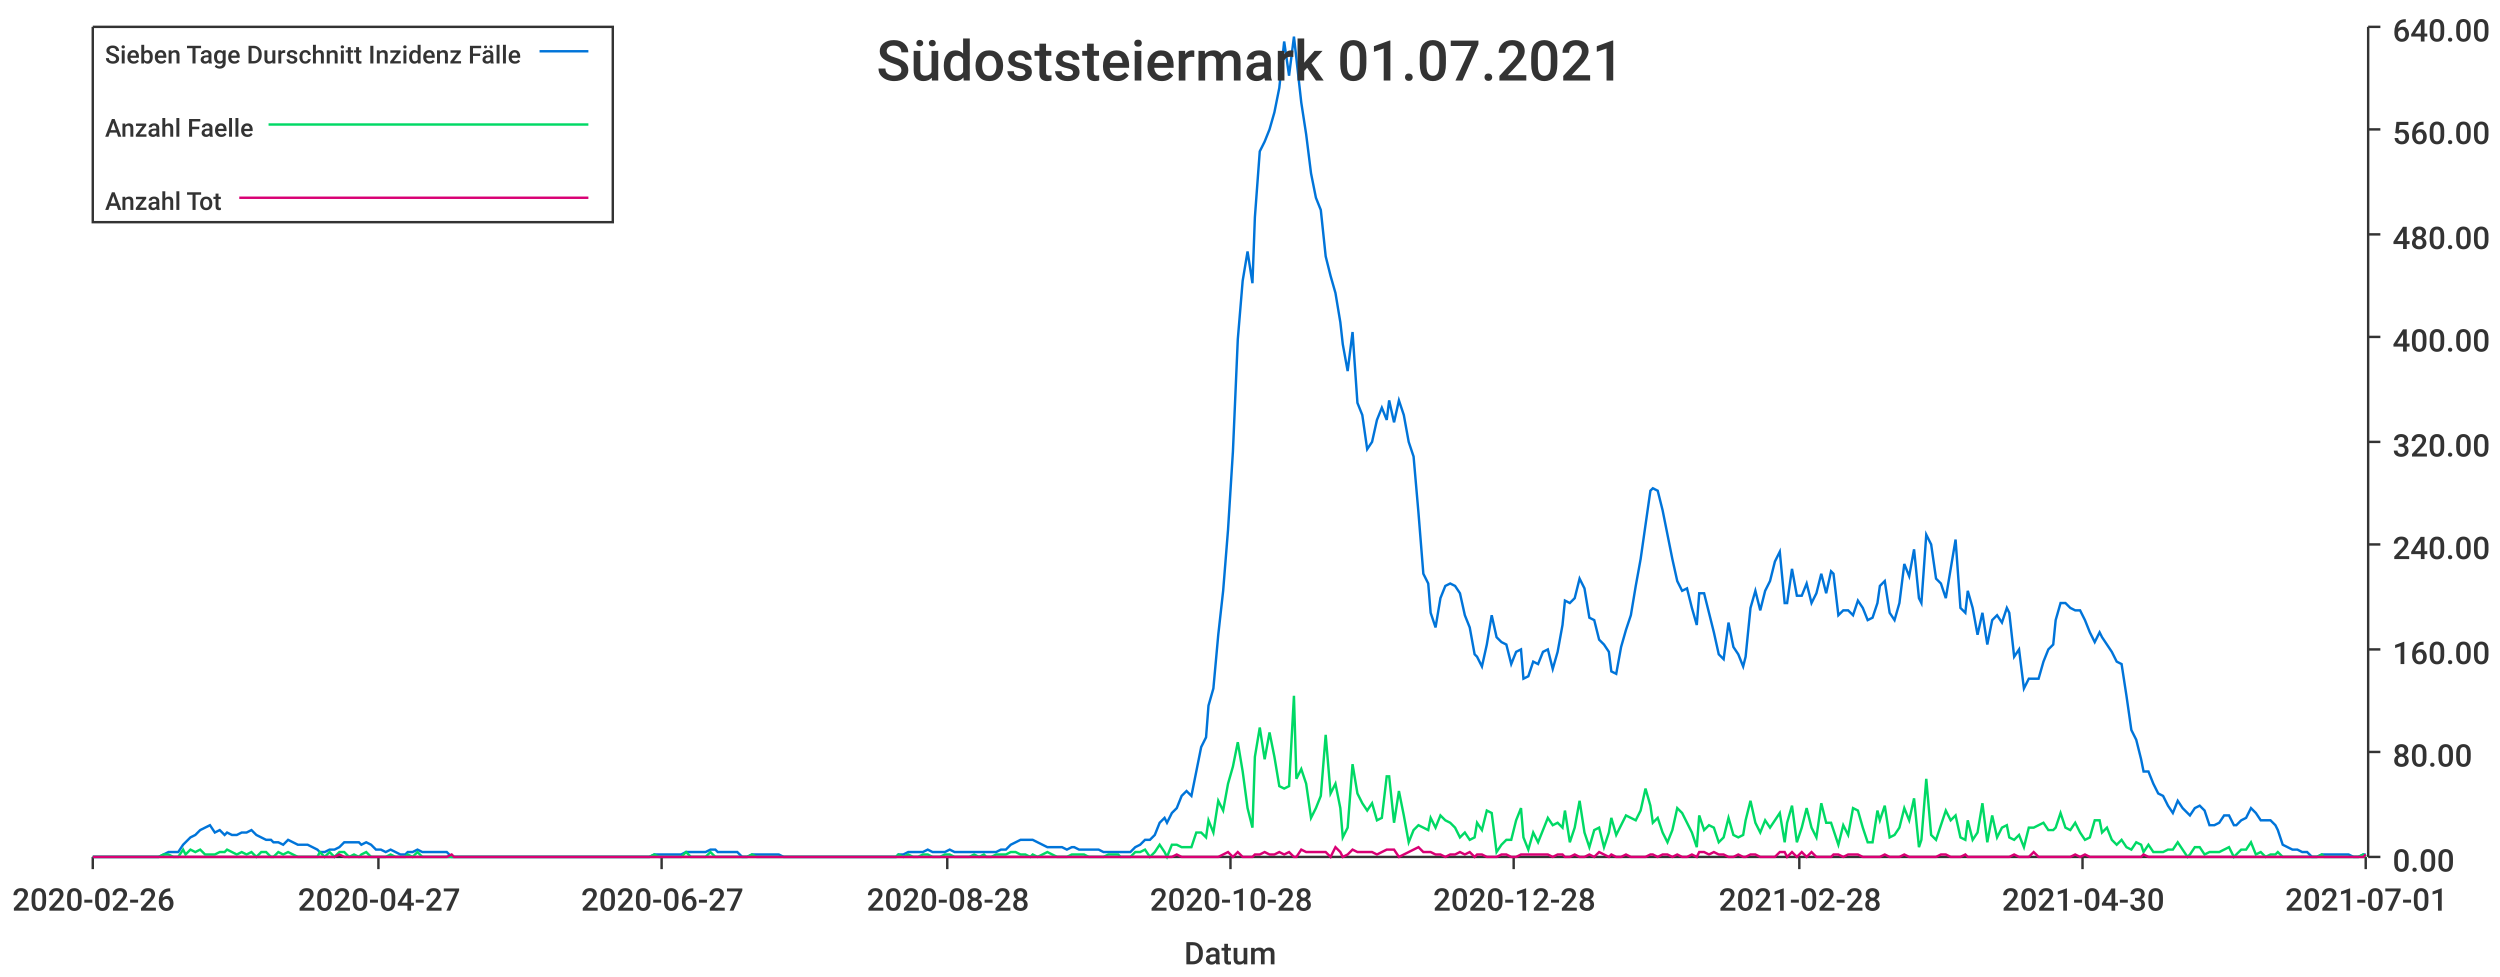
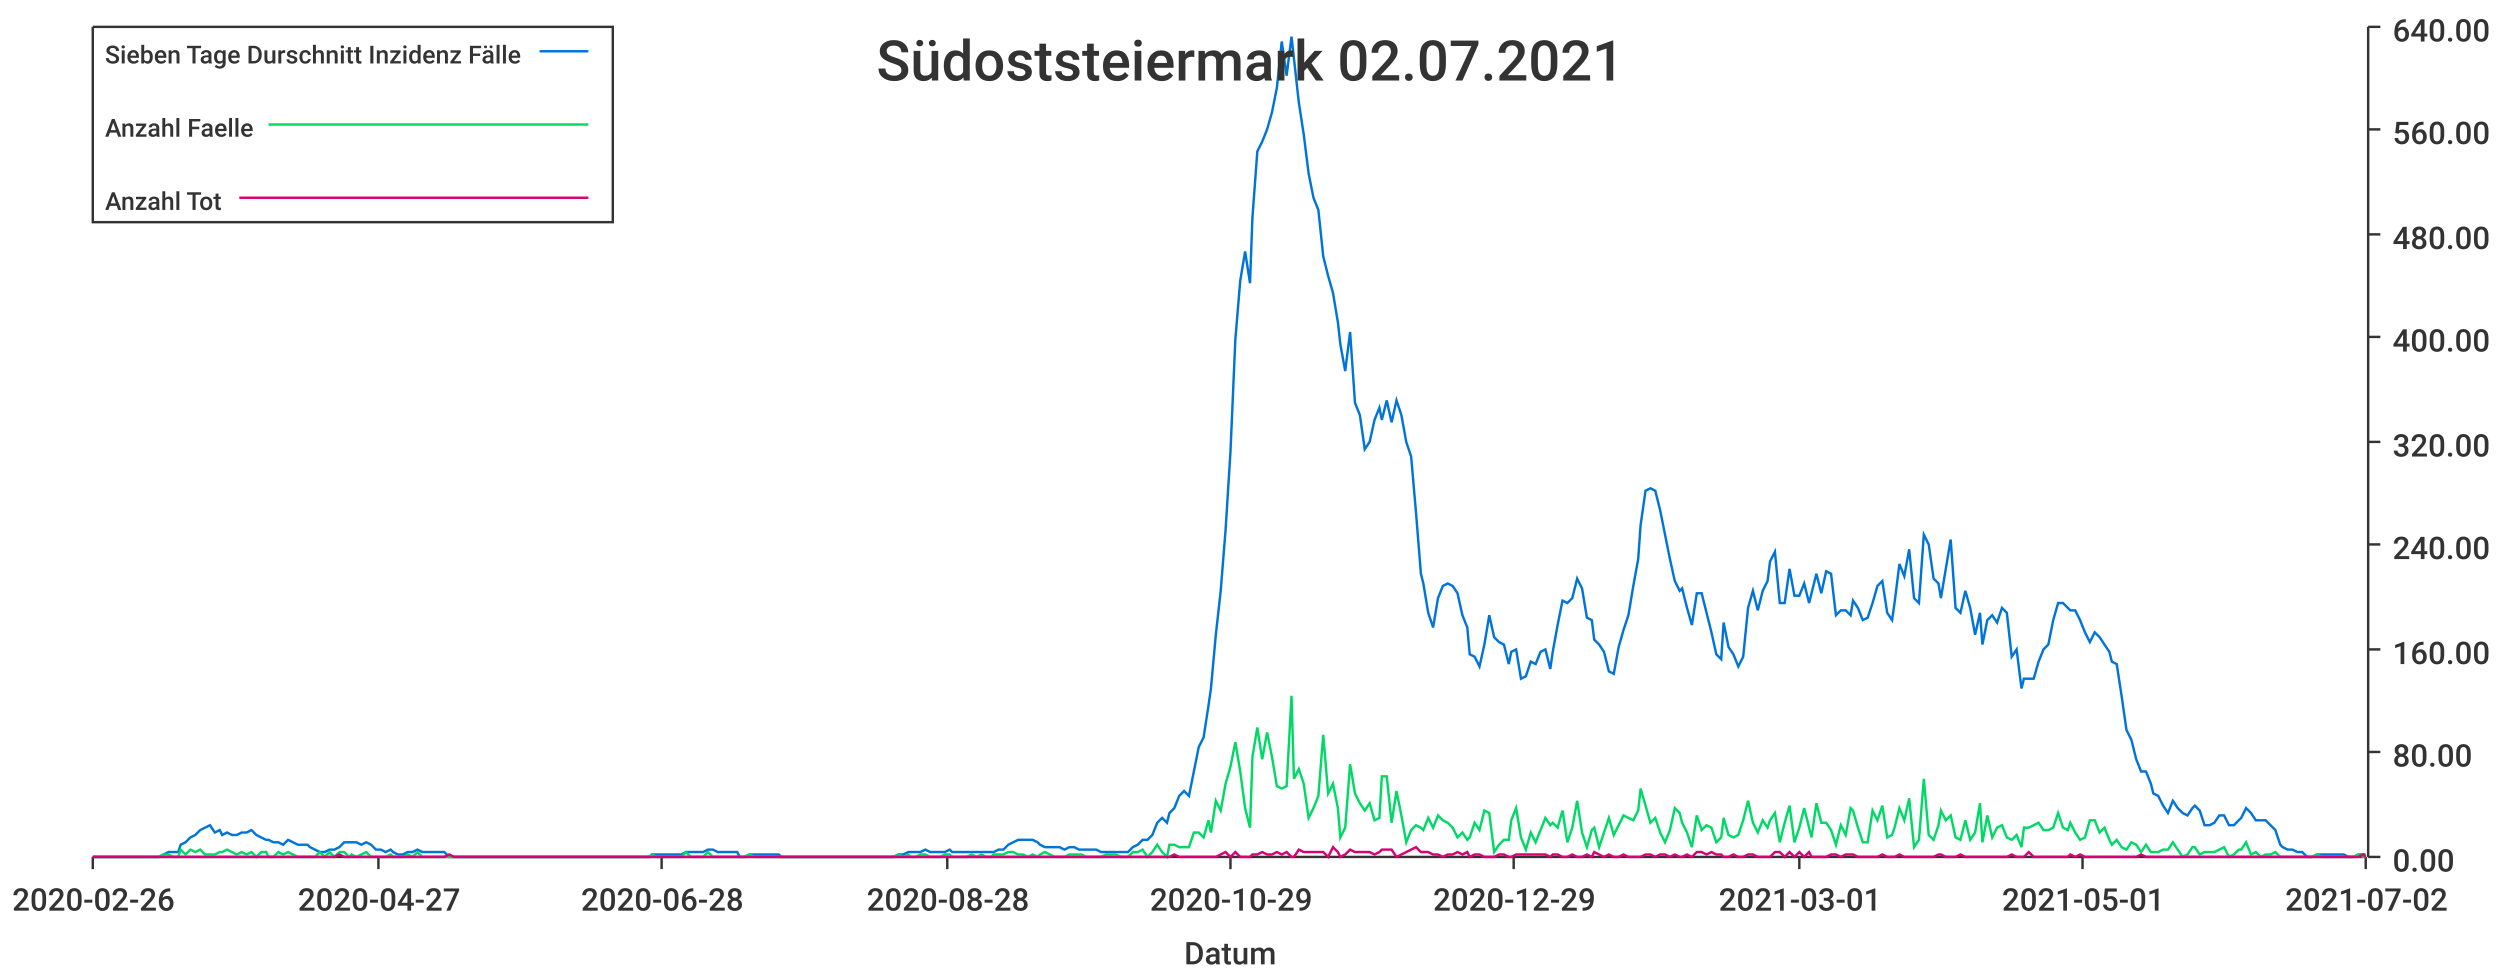
<svg xmlns="http://www.w3.org/2000/svg" width="1024" height="400">\n<path d="M 0 0 L 1024 0 L 1024 400 L 0 400 L 0 0" style="stroke-width:0;stroke:rgba(255,255,255,1.0);fill:rgba(255,255,255,1.0)" />
  <path d="M 38 11 L 969 11 L 969 351 L 38 351 L 38 11" style="stroke-width:0;stroke:rgba(255,255,255,1.0);fill:rgba(255,255,255,1.0)" />
  <path d="M 38 351 L 969 351" style="stroke-width:1;stroke:rgba(51,51,51,1.0);fill:none" />
  <path d="M 38 351 L 38 356" style="stroke-width:1;stroke:rgba(51,51,51,1.0);fill:none" />
  <text x="5" y="373" style="stroke-width:0;stroke:none;fill:rgba(51,51,51,1.0);font-size:12.8px;font-family:'Roboto Medium',sans-serif">2020-02-26</text>
  <path d="M 155 351 L 155 356" style="stroke-width:1;stroke:rgba(51,51,51,1.0);fill:none" />
  <text x="122" y="373" style="stroke-width:0;stroke:none;fill:rgba(51,51,51,1.0);font-size:12.8px;font-family:'Roboto Medium',sans-serif">2020-04-27</text>
  <path d="M 271 351 L 271 356" style="stroke-width:1;stroke:rgba(51,51,51,1.0);fill:none" />
-   <text x="238" y="373" style="stroke-width:0;stroke:none;fill:rgba(51,51,51,1.0);font-size:12.8px;font-family:'Roboto Medium',sans-serif">2020-06-27</text>
+   <text x="238" y="373" style="stroke-width:0;stroke:none;fill:rgba(51,51,51,1.0);font-size:12.8px;font-family:'Roboto Medium',sans-serif">2020-06-28</text>
  <path d="M 388 351 L 388 356" style="stroke-width:1;stroke:rgba(51,51,51,1.0);fill:none" />
  <text x="355" y="373" style="stroke-width:0;stroke:none;fill:rgba(51,51,51,1.0);font-size:12.8px;font-family:'Roboto Medium',sans-serif">2020-08-28</text>
  <path d="M 504 351 L 504 356" style="stroke-width:1;stroke:rgba(51,51,51,1.0);fill:none" />
-   <text x="471" y="373" style="stroke-width:0;stroke:none;fill:rgba(51,51,51,1.0);font-size:12.8px;font-family:'Roboto Medium',sans-serif">2020-10-28</text>
+   <text x="471" y="373" style="stroke-width:0;stroke:none;fill:rgba(51,51,51,1.0);font-size:12.8px;font-family:'Roboto Medium',sans-serif">2020-10-29</text>
  <path d="M 620 351 L 620 356" style="stroke-width:1;stroke:rgba(51,51,51,1.0);fill:none" />
-   <text x="587" y="373" style="stroke-width:0;stroke:none;fill:rgba(51,51,51,1.0);font-size:12.8px;font-family:'Roboto Medium',sans-serif">2020-12-28</text>
+   <text x="587" y="373" style="stroke-width:0;stroke:none;fill:rgba(51,51,51,1.0);font-size:12.8px;font-family:'Roboto Medium',sans-serif">2020-12-29</text>
  <path d="M 737 351 L 737 356" style="stroke-width:1;stroke:rgba(51,51,51,1.0);fill:none" />
-   <text x="704" y="373" style="stroke-width:0;stroke:none;fill:rgba(51,51,51,1.0);font-size:12.8px;font-family:'Roboto Medium',sans-serif">2021-02-28</text>
+   <text x="704" y="373" style="stroke-width:0;stroke:none;fill:rgba(51,51,51,1.0);font-size:12.8px;font-family:'Roboto Medium',sans-serif">2021-03-01</text>
  <path d="M 853 351 L 853 356" style="stroke-width:1;stroke:rgba(51,51,51,1.0);fill:none" />
-   <text x="820" y="373" style="stroke-width:0;stroke:none;fill:rgba(51,51,51,1.0);font-size:12.8px;font-family:'Roboto Medium',sans-serif">2021-04-30</text>
+   <text x="820" y="373" style="stroke-width:0;stroke:none;fill:rgba(51,51,51,1.0);font-size:12.8px;font-family:'Roboto Medium',sans-serif">2021-05-01</text>
  <path d="M 969 351 L 969 356" style="stroke-width:1;stroke:rgba(51,51,51,1.0);fill:none" />
-   <text x="936" y="373" style="stroke-width:0;stroke:none;fill:rgba(51,51,51,1.0);font-size:12.8px;font-family:'Roboto Medium',sans-serif">2021-07-01</text>
+   <text x="936" y="373" style="stroke-width:0;stroke:none;fill:rgba(51,51,51,1.0);font-size:12.8px;font-family:'Roboto Medium',sans-serif">2021-07-02</text>
  <text x="485" y="395" style="stroke-width:0;stroke:none;fill:rgba(51,51,51,1.0);font-size:12.8px;font-family:'Roboto Medium',sans-serif">Datum</text>
  <path d="M 970 351 L 970 11" style="stroke-width:1;stroke:rgba(51,51,51,1.0);fill:none" />
  <path d="M 970 351 L 975 351" style="stroke-width:1;stroke:rgba(51,51,51,1.0);fill:none" />
  <text x="980" y="357" style="stroke-width:0;stroke:none;fill:rgba(51,51,51,1.0);font-size:12.8px;font-family:'Roboto Medium',sans-serif">0.00</text>
  <path d="M 970 308 L 975 308" style="stroke-width:1;stroke:rgba(51,51,51,1.0);fill:none" />
  <text x="980" y="314" style="stroke-width:0;stroke:none;fill:rgba(51,51,51,1.0);font-size:12.8px;font-family:'Roboto Medium',sans-serif">80.00</text>
  <path d="M 970 266 L 975 266" style="stroke-width:1;stroke:rgba(51,51,51,1.0);fill:none" />
  <text x="980" y="272" style="stroke-width:0;stroke:none;fill:rgba(51,51,51,1.0);font-size:12.8px;font-family:'Roboto Medium',sans-serif">160.00</text>
  <path d="M 970 223 L 975 223" style="stroke-width:1;stroke:rgba(51,51,51,1.0);fill:none" />
  <text x="980" y="229" style="stroke-width:0;stroke:none;fill:rgba(51,51,51,1.0);font-size:12.8px;font-family:'Roboto Medium',sans-serif">240.00</text>
  <path d="M 970 181 L 975 181" style="stroke-width:1;stroke:rgba(51,51,51,1.0);fill:none" />
  <text x="980" y="187" style="stroke-width:0;stroke:none;fill:rgba(51,51,51,1.0);font-size:12.8px;font-family:'Roboto Medium',sans-serif">320.00</text>
  <path d="M 970 138 L 975 138" style="stroke-width:1;stroke:rgba(51,51,51,1.0);fill:none" />
  <text x="980" y="144" style="stroke-width:0;stroke:none;fill:rgba(51,51,51,1.0);font-size:12.8px;font-family:'Roboto Medium',sans-serif">400.00</text>
  <path d="M 970 96 L 975 96" style="stroke-width:1;stroke:rgba(51,51,51,1.0);fill:none" />
  <text x="980" y="102" style="stroke-width:0;stroke:none;fill:rgba(51,51,51,1.0);font-size:12.8px;font-family:'Roboto Medium',sans-serif">480.00</text>
  <path d="M 970 53 L 975 53" style="stroke-width:1;stroke:rgba(51,51,51,1.0);fill:none" />
  <text x="980" y="59" style="stroke-width:0;stroke:none;fill:rgba(51,51,51,1.0);font-size:12.8px;font-family:'Roboto Medium',sans-serif">560.00</text>
  <path d="M 970 11 L 975 11" style="stroke-width:1;stroke:rgba(51,51,51,1.0);fill:none" />
  <text x="980" y="17" style="stroke-width:0;stroke:none;fill:rgba(51,51,51,1.0);font-size:12.8px;font-family:'Roboto Medium',sans-serif">640.00</text>
-   <path d="M 38 351 L 40 351 L 42 351 L 44 351 L 46 351 L 48 351 L 50 351 L 52 351 L 54 351 L 56 351 L 57 351 L 59 351 L 61 351 L 63 351 L 65 351 L 67 350 L 69 349 L 71 349 L 73 349 L 75 346 L 76 345 L 78 343 L 80 342 L 82 340 L 84 339 L 86 338 L 88 341 L 90 340 L 92 342 L 93 341 L 95 342 L 97 342 L 99 341 L 101 341 L 103 340 L 105 342 L 107 343 L 109 344 L 111 344 L 112 345 L 114 345 L 116 346 L 118 344 L 120 345 L 122 346 L 124 346 L 126 346 L 128 347 L 130 348 L 131 349 L 133 349 L 135 348 L 137 348 L 139 347 L 141 345 L 143 345 L 145 345 L 147 345 L 148 346 L 150 345 L 152 346 L 154 348 L 156 348 L 158 349 L 160 348 L 162 349 L 164 350 L 166 350 L 167 349 L 169 349 L 171 348 L 173 349 L 175 349 L 177 349 L 179 349 L 181 349 L 183 349 L 185 351 L 186 351 L 188 351 L 190 351 L 192 351 L 194 351 L 196 351 L 198 351 L 200 351 L 202 351 L 203 351 L 205 351 L 207 351 L 209 351 L 211 351 L 213 351 L 215 351 L 217 351 L 219 351 L 221 351 L 222 351 L 224 351 L 226 351 L 228 351 L 230 351 L 232 351 L 234 351 L 236 351 L 238 351 L 239 351 L 241 351 L 243 351 L 245 351 L 247 351 L 249 351 L 251 351 L 253 351 L 255 351 L 257 351 L 258 351 L 260 351 L 262 351 L 264 351 L 266 351 L 268 350 L 270 350 L 272 350 L 274 350 L 276 350 L 277 350 L 279 350 L 281 349 L 283 349 L 285 349 L 287 349 L 289 349 L 291 348 L 293 348 L 294 349 L 296 349 L 298 349 L 300 349 L 302 349 L 304 351 L 306 351 L 308 350 L 310 350 L 312 350 L 313 350 L 315 350 L 317 350 L 319 350 L 321 351 L 323 351 L 325 351 L 327 351 L 329 351 L 331 351 L 332 351 L 334 351 L 336 351 L 338 351 L 340 351 L 342 351 L 344 351 L 346 351 L 348 351 L 349 351 L 351 351 L 353 351 L 355 351 L 357 351 L 359 351 L 361 351 L 363 351 L 365 351 L 367 351 L 368 350 L 370 350 L 372 349 L 374 349 L 376 349 L 378 349 L 380 348 L 382 349 L 384 349 L 385 349 L 387 349 L 389 348 L 391 349 L 393 349 L 395 349 L 397 349 L 399 349 L 401 349 L 403 349 L 404 349 L 406 349 L 408 349 L 410 348 L 412 348 L 414 346 L 416 345 L 418 344 L 420 344 L 422 344 L 423 344 L 425 345 L 427 346 L 429 347 L 431 347 L 433 347 L 435 347 L 437 348 L 439 347 L 440 347 L 442 348 L 444 348 L 446 348 L 448 348 L 450 348 L 452 349 L 454 349 L 456 349 L 458 349 L 459 349 L 461 349 L 463 349 L 465 347 L 467 346 L 469 344 L 471 344 L 473 342 L 475 337 L 477 335 L 478 337 L 480 333 L 482 331 L 484 326 L 486 324 L 488 326 L 490 316 L 492 306 L 494 302 L 495 289 L 497 282 L 499 260 L 501 242 L 503 217 L 505 185 L 507 139 L 509 115 L 511 103 L 513 116 L 514 89 L 516 62 L 518 58 L 520 53 L 522 46 L 524 36 L 526 17 L 528 31 L 530 15 L 531 24 L 533 42 L 535 55 L 537 71 L 539 81 L 541 86 L 543 105 L 545 113 L 547 120 L 549 132 L 550 141 L 552 152 L 554 136 L 556 165 L 558 170 L 560 184 L 562 181 L 564 172 L 566 167 L 568 172 L 569 164 L 571 173 L 573 164 L 575 170 L 577 181 L 579 187 L 581 210 L 583 235 L 585 239 L 586 251 L 588 257 L 590 245 L 592 240 L 594 239 L 596 240 L 598 243 L 600 252 L 602 257 L 604 268 L 605 269 L 607 273 L 609 264 L 611 252 L 613 261 L 615 263 L 617 264 L 619 272 L 621 267 L 623 266 L 624 278 L 626 277 L 628 271 L 630 272 L 632 267 L 634 266 L 636 274 L 638 267 L 640 256 L 641 246 L 643 247 L 645 245 L 647 237 L 649 241 L 651 253 L 653 254 L 655 262 L 657 264 L 659 267 L 660 275 L 662 276 L 664 265 L 666 258 L 668 252 L 670 240 L 672 229 L 674 215 L 676 201 L 677 200 L 679 201 L 681 209 L 683 219 L 685 229 L 687 238 L 689 242 L 691 241 L 693 249 L 695 256 L 696 243 L 698 243 L 700 251 L 702 259 L 704 268 L 706 270 L 708 255 L 710 265 L 712 268 L 714 273 L 715 269 L 717 249 L 719 242 L 721 250 L 723 242 L 725 238 L 727 230 L 729 226 L 731 247 L 732 247 L 734 233 L 736 244 L 738 244 L 740 239 L 742 247 L 744 243 L 746 235 L 748 243 L 750 234 L 751 235 L 753 252 L 755 250 L 757 250 L 759 252 L 761 246 L 763 249 L 765 254 L 767 253 L 769 247 L 770 240 L 772 238 L 774 251 L 776 254 L 778 247 L 780 231 L 782 236 L 784 225 L 786 245 L 787 247 L 789 219 L 791 223 L 793 237 L 795 239 L 797 245 L 799 233 L 801 221 L 803 249 L 805 251 L 806 242 L 808 249 L 810 260 L 812 251 L 814 264 L 816 254 L 818 252 L 820 255 L 822 249 L 823 251 L 825 269 L 827 266 L 829 282 L 831 278 L 833 278 L 835 278 L 837 271 L 839 266 L 841 264 L 842 254 L 844 247 L 846 247 L 848 249 L 850 250 L 852 250 L 854 254 L 856 259 L 858 263 L 860 259 L 861 261 L 863 264 L 865 267 L 867 271 L 869 272 L 871 285 L 873 299 L 875 303 L 877 311 L 878 316 L 880 316 L 882 321 L 884 325 L 886 326 L 888 330 L 890 333 L 892 328 L 894 331 L 896 333 L 897 334 L 899 331 L 901 330 L 903 332 L 905 338 L 907 338 L 909 337 L 911 334 L 913 334 L 915 338 L 916 338 L 918 336 L 920 335 L 922 331 L 924 333 L 926 336 L 928 336 L 930 336 L 932 338 L 933 340 L 935 346 L 937 347 L 939 348 L 941 348 L 943 349 L 945 349 L 947 351 L 949 351 L 951 350 L 952 350 L 954 350 L 956 350 L 958 350 L 960 350 L 962 350 L 964 351 L 966 351 L 968 350 L 969 350" style="stroke-width:1;stroke:rgba(0,116,217,1.0);fill:none" />
-   <path d="M 38 351 L 40 351 L 42 351 L 44 351 L 46 351 L 48 351 L 50 351 L 52 351 L 54 351 L 56 351 L 57 351 L 59 351 L 61 351 L 63 351 L 65 351 L 67 350 L 69 350 L 71 351 L 73 351 L 75 348 L 76 350 L 78 348 L 80 349 L 82 348 L 84 350 L 86 350 L 88 350 L 90 349 L 92 349 L 93 348 L 95 349 L 97 350 L 99 349 L 101 350 L 103 349 L 105 351 L 107 349 L 109 349 L 111 351 L 112 351 L 114 349 L 116 350 L 118 349 L 120 350 L 122 351 L 124 351 L 126 351 L 128 351 L 130 351 L 131 349 L 133 351 L 135 349 L 137 351 L 139 349 L 141 349 L 143 351 L 145 350 L 147 351 L 148 350 L 150 349 L 152 351 L 154 351 L 156 351 L 158 351 L 160 350 L 162 351 L 164 351 L 166 351 L 167 350 L 169 351 L 171 349 L 173 351 L 175 351 L 177 351 L 179 351 L 181 351 L 183 351 L 185 351 L 186 351 L 188 351 L 190 351 L 192 351 L 194 351 L 196 351 L 198 351 L 200 351 L 202 351 L 203 351 L 205 351 L 207 351 L 209 351 L 211 351 L 213 351 L 215 351 L 217 351 L 219 351 L 221 351 L 222 351 L 224 351 L 226 351 L 228 351 L 230 351 L 232 351 L 234 351 L 236 351 L 238 351 L 239 351 L 241 351 L 243 351 L 245 351 L 247 351 L 249 351 L 251 351 L 253 351 L 255 351 L 257 351 L 258 351 L 260 351 L 262 351 L 264 351 L 266 351 L 268 350 L 270 351 L 272 351 L 274 351 L 276 351 L 277 351 L 279 351 L 281 349 L 283 351 L 285 351 L 287 351 L 289 351 L 291 349 L 293 351 L 294 351 L 296 351 L 298 351 L 300 351 L 302 351 L 304 351 L 306 351 L 308 350 L 310 351 L 312 351 L 313 351 L 315 351 L 317 351 L 319 351 L 321 351 L 323 351 L 325 351 L 327 351 L 329 351 L 331 351 L 332 351 L 334 351 L 336 351 L 338 351 L 340 351 L 342 351 L 344 351 L 346 351 L 348 351 L 349 351 L 351 351 L 353 351 L 355 351 L 357 351 L 359 351 L 361 351 L 363 351 L 365 351 L 367 351 L 368 350 L 370 351 L 372 350 L 374 351 L 376 351 L 378 350 L 380 350 L 382 351 L 384 351 L 385 351 L 387 350 L 389 350 L 391 351 L 393 351 L 395 351 L 397 351 L 399 350 L 401 351 L 403 350 L 404 351 L 406 351 L 408 350 L 410 350 L 412 350 L 414 349 L 416 349 L 418 350 L 420 350 L 422 351 L 423 350 L 425 351 L 427 350 L 429 349 L 431 350 L 433 351 L 435 351 L 437 351 L 439 350 L 440 350 L 442 350 L 444 350 L 446 351 L 448 351 L 450 351 L 452 351 L 454 350 L 456 350 L 458 350 L 459 351 L 461 351 L 463 351 L 465 349 L 467 349 L 469 348 L 471 351 L 473 349 L 475 346 L 477 349 L 478 351 L 480 346 L 482 346 L 484 347 L 486 347 L 488 347 L 490 341 L 492 341 L 494 343 L 495 336 L 497 341 L 499 328 L 501 332 L 503 321 L 505 314 L 507 304 L 509 316 L 511 331 L 513 339 L 514 310 L 516 298 L 518 311 L 520 300 L 522 310 L 524 322 L 526 323 L 528 322 L 530 285 L 531 319 L 533 315 L 535 321 L 537 335 L 539 331 L 541 326 L 543 301 L 545 325 L 547 321 L 549 331 L 550 343 L 552 339 L 554 313 L 556 325 L 558 329 L 560 332 L 562 329 L 564 336 L 566 335 L 568 318 L 569 318 L 571 337 L 573 324 L 575 334 L 577 345 L 579 340 L 581 338 L 583 339 L 585 340 L 586 335 L 588 339 L 590 334 L 592 336 L 594 337 L 596 339 L 598 343 L 600 341 L 602 344 L 604 343 L 605 337 L 607 340 L 609 332 L 611 333 L 613 349 L 615 346 L 617 344 L 619 344 L 621 336 L 623 331 L 624 343 L 626 348 L 628 341 L 630 345 L 632 340 L 634 335 L 636 338 L 638 337 L 640 339 L 641 332 L 643 345 L 645 339 L 647 328 L 649 341 L 651 347 L 653 340 L 655 339 L 657 347 L 659 341 L 660 335 L 662 342 L 664 338 L 666 334 L 668 335 L 670 336 L 672 332 L 674 323 L 676 330 L 677 337 L 679 335 L 681 341 L 683 345 L 685 340 L 687 331 L 689 333 L 691 337 L 693 341 L 695 347 L 696 334 L 698 340 L 700 338 L 702 339 L 704 345 L 706 343 L 708 335 L 710 342 L 712 343 L 714 342 L 715 336 L 717 328 L 719 337 L 721 341 L 723 336 L 725 339 L 727 336 L 729 333 L 731 345 L 732 337 L 734 330 L 736 345 L 738 339 L 740 331 L 742 339 L 744 343 L 746 329 L 748 337 L 750 337 L 751 340 L 753 346 L 755 338 L 757 342 L 759 331 L 761 332 L 763 339 L 765 345 L 767 345 L 769 332 L 770 336 L 772 330 L 774 343 L 776 342 L 778 339 L 780 331 L 782 336 L 784 327 L 786 347 L 787 344 L 789 319 L 791 342 L 793 344 L 795 338 L 797 332 L 799 336 L 801 334 L 803 343 L 805 344 L 806 336 L 808 344 L 810 341 L 812 329 L 814 345 L 816 334 L 818 343 L 820 339 L 822 338 L 823 343 L 825 344 L 827 342 L 829 347 L 831 339 L 833 339 L 835 338 L 837 337 L 839 340 L 841 340 L 842 339 L 844 333 L 846 339 L 848 340 L 850 337 L 852 341 L 854 344 L 856 343 L 858 336 L 860 336 L 861 341 L 863 339 L 865 344 L 867 346 L 869 344 L 871 347 L 873 348 L 875 345 L 877 346 L 878 349 L 880 346 L 882 349 L 884 349 L 886 349 L 888 348 L 890 348 L 892 345 L 894 348 L 896 351 L 897 350 L 899 347 L 901 347 L 903 350 L 905 349 L 907 349 L 909 349 L 911 348 L 913 347 L 915 351 L 916 350 L 918 348 L 920 348 L 922 345 L 924 350 L 926 349 L 928 351 L 930 350 L 932 350 L 933 349 L 935 351 L 937 351 L 939 351 L 941 351 L 943 351 L 945 351 L 947 351 L 949 351 L 951 350 L 952 351 L 954 351 L 956 351 L 958 351 L 960 351 L 962 351 L 964 351 L 966 351 L 968 350 L 969 351" style="stroke-width:1;stroke:rgba(0,217,101,1.0);fill:none" />
-   <path d="M 38 351 L 40 351 L 42 351 L 44 351 L 46 351 L 48 351 L 50 351 L 52 351 L 54 351 L 56 351 L 57 351 L 59 351 L 61 351 L 63 351 L 65 351 L 67 351 L 69 351 L 71 351 L 73 351 L 75 351 L 76 351 L 78 351 L 80 351 L 82 351 L 84 351 L 86 351 L 88 351 L 90 351 L 92 351 L 93 351 L 95 351 L 97 351 L 99 351 L 101 351 L 103 351 L 105 351 L 107 351 L 109 351 L 111 351 L 112 351 L 114 351 L 116 351 L 118 351 L 120 351 L 122 351 L 124 351 L 126 351 L 128 351 L 130 351 L 131 351 L 133 351 L 135 351 L 137 351 L 139 350 L 141 351 L 143 351 L 145 351 L 147 351 L 148 351 L 150 351 L 152 351 L 154 351 L 156 351 L 158 351 L 160 351 L 162 351 L 164 351 L 166 351 L 167 351 L 169 351 L 171 351 L 173 351 L 175 351 L 177 351 L 179 351 L 181 351 L 183 351 L 185 350 L 186 351 L 188 351 L 190 351 L 192 351 L 194 351 L 196 351 L 198 351 L 200 351 L 202 351 L 203 351 L 205 351 L 207 351 L 209 351 L 211 351 L 213 351 L 215 351 L 217 351 L 219 351 L 221 351 L 222 351 L 224 351 L 226 351 L 228 351 L 230 351 L 232 351 L 234 351 L 236 351 L 238 351 L 239 351 L 241 351 L 243 351 L 245 351 L 247 351 L 249 351 L 251 351 L 253 351 L 255 351 L 257 351 L 258 351 L 260 351 L 262 351 L 264 351 L 266 351 L 268 351 L 270 351 L 272 351 L 274 351 L 276 351 L 277 351 L 279 351 L 281 351 L 283 351 L 285 351 L 287 351 L 289 351 L 291 351 L 293 351 L 294 351 L 296 351 L 298 351 L 300 351 L 302 351 L 304 351 L 306 351 L 308 351 L 310 351 L 312 351 L 313 351 L 315 351 L 317 351 L 319 351 L 321 351 L 323 351 L 325 351 L 327 351 L 329 351 L 331 351 L 332 351 L 334 351 L 336 351 L 338 351 L 340 351 L 342 351 L 344 351 L 346 351 L 348 351 L 349 351 L 351 351 L 353 351 L 355 351 L 357 351 L 359 351 L 361 351 L 363 351 L 365 351 L 367 351 L 368 351 L 370 351 L 372 351 L 374 351 L 376 351 L 378 351 L 380 351 L 382 351 L 384 351 L 385 351 L 387 351 L 389 351 L 391 351 L 393 351 L 395 351 L 397 351 L 399 351 L 401 351 L 403 351 L 404 351 L 406 351 L 408 351 L 410 351 L 412 351 L 414 351 L 416 351 L 418 351 L 420 351 L 422 351 L 423 351 L 425 351 L 427 351 L 429 351 L 431 351 L 433 351 L 435 351 L 437 351 L 439 351 L 440 351 L 442 351 L 444 351 L 446 351 L 448 351 L 450 351 L 452 351 L 454 351 L 456 351 L 458 351 L 459 351 L 461 351 L 463 351 L 465 351 L 467 351 L 469 351 L 471 351 L 473 351 L 475 351 L 477 351 L 478 351 L 480 351 L 482 350 L 484 351 L 486 351 L 488 351 L 490 351 L 492 351 L 494 351 L 495 351 L 497 351 L 499 351 L 501 350 L 503 349 L 505 351 L 507 349 L 509 351 L 511 351 L 513 351 L 514 350 L 516 350 L 518 349 L 520 350 L 522 350 L 524 349 L 526 350 L 528 349 L 530 351 L 531 351 L 533 348 L 535 349 L 537 349 L 539 349 L 541 349 L 543 349 L 545 351 L 547 347 L 549 349 L 550 351 L 552 350 L 554 348 L 556 349 L 558 349 L 560 349 L 562 349 L 564 350 L 566 349 L 568 348 L 569 348 L 571 348 L 573 351 L 575 350 L 577 349 L 579 348 L 581 347 L 583 349 L 585 349 L 586 349 L 588 350 L 590 350 L 592 351 L 594 350 L 596 350 L 598 349 L 600 350 L 602 349 L 604 351 L 605 350 L 607 350 L 609 351 L 611 351 L 613 351 L 615 350 L 617 350 L 619 351 L 621 351 L 623 350 L 624 350 L 626 350 L 628 350 L 630 350 L 632 350 L 634 350 L 636 351 L 638 350 L 640 350 L 641 351 L 643 351 L 645 350 L 647 351 L 649 351 L 651 350 L 653 351 L 655 349 L 657 350 L 659 351 L 660 350 L 662 351 L 664 351 L 666 350 L 668 351 L 670 351 L 672 351 L 674 351 L 676 350 L 677 350 L 679 351 L 681 350 L 683 350 L 685 351 L 687 350 L 689 351 L 691 351 L 693 350 L 695 351 L 696 349 L 698 349 L 700 350 L 702 349 L 704 350 L 706 350 L 708 351 L 710 351 L 712 350 L 714 351 L 715 351 L 717 350 L 719 350 L 721 351 L 723 351 L 725 351 L 727 351 L 729 349 L 731 349 L 732 351 L 734 349 L 736 351 L 738 349 L 740 351 L 742 349 L 744 351 L 746 351 L 748 351 L 750 351 L 751 350 L 753 350 L 755 351 L 757 350 L 759 350 L 761 350 L 763 351 L 765 351 L 767 351 L 769 351 L 770 351 L 772 350 L 774 351 L 776 351 L 778 351 L 780 350 L 782 351 L 784 351 L 786 351 L 787 351 L 789 351 L 791 351 L 793 351 L 795 350 L 797 350 L 799 351 L 801 351 L 803 351 L 805 350 L 806 351 L 808 351 L 810 351 L 812 351 L 814 351 L 816 351 L 818 351 L 820 351 L 822 351 L 823 351 L 825 350 L 827 351 L 829 351 L 831 351 L 833 349 L 835 351 L 837 351 L 839 351 L 841 351 L 842 351 L 844 351 L 846 351 L 848 351 L 850 350 L 852 351 L 854 350 L 856 351 L 858 351 L 860 351 L 861 351 L 863 351 L 865 351 L 867 351 L 869 351 L 871 351 L 873 351 L 875 351 L 877 351 L 878 350 L 880 351 L 882 351 L 884 351 L 886 351 L 888 351 L 890 351 L 892 351 L 894 351 L 896 351 L 897 351 L 899 351 L 901 351 L 903 351 L 905 351 L 907 351 L 909 351 L 911 351 L 913 351 L 915 351 L 916 351 L 918 351 L 920 351 L 922 351 L 924 351 L 926 351 L 928 351 L 930 351 L 932 351 L 933 351 L 935 351 L 937 351 L 939 351 L 941 351 L 943 351 L 945 351 L 947 351 L 949 351 L 951 351 L 952 351 L 954 351 L 956 351 L 958 351 L 960 351 L 962 351 L 964 351 L 966 351 L 968 351 L 969 350" style="stroke-width:1;stroke:rgba(217,0,116,1.0);fill:none" />
-   <text x="359" y="33" style="stroke-width:0;stroke:none;fill:rgba(51,51,51,1.0);font-size:23.0px;font-family:'Roboto Medium',sans-serif">Südoststeiermark 01.07.2021</text>
+   <path d="M 38 351 L 40 351 L 42 351 L 44 351 L 46 351 L 48 351 L 50 351 L 52 351 L 54 351 L 56 351 L 57 351 L 59 351 L 61 351 L 63 351 L 65 351 L 67 350 L 69 349 L 71 349 L 73 349 L 74 346 L 76 345 L 78 343 L 80 342 L 82 340 L 84 339 L 86 338 L 88 341 L 90 340 L 91 342 L 93 341 L 95 342 L 97 342 L 99 341 L 101 341 L 103 340 L 105 342 L 107 343 L 109 344 L 110 344 L 112 345 L 114 345 L 116 346 L 118 344 L 120 345 L 122 346 L 124 346 L 126 346 L 127 347 L 129 348 L 131 349 L 133 349 L 135 348 L 137 348 L 139 347 L 141 345 L 143 345 L 144 345 L 146 345 L 148 346 L 150 345 L 152 346 L 154 348 L 156 348 L 158 349 L 160 348 L 161 349 L 163 350 L 165 350 L 167 349 L 169 349 L 171 348 L 173 349 L 175 349 L 177 349 L 179 349 L 180 349 L 182 349 L 184 351 L 186 351 L 188 351 L 190 351 L 192 351 L 194 351 L 196 351 L 197 351 L 199 351 L 201 351 L 203 351 L 205 351 L 207 351 L 209 351 L 211 351 L 213 351 L 214 351 L 216 351 L 218 351 L 220 351 L 222 351 L 224 351 L 226 351 L 228 351 L 230 351 L 232 351 L 233 351 L 235 351 L 237 351 L 239 351 L 241 351 L 243 351 L 245 351 L 247 351 L 249 351 L 250 351 L 252 351 L 254 351 L 256 351 L 258 351 L 260 351 L 262 351 L 264 351 L 266 351 L 267 350 L 269 350 L 271 350 L 273 350 L 275 350 L 277 350 L 279 350 L 281 349 L 283 349 L 284 349 L 286 349 L 288 349 L 290 348 L 292 348 L 294 349 L 296 349 L 298 349 L 300 349 L 302 349 L 303 351 L 305 351 L 307 350 L 309 350 L 311 350 L 313 350 L 315 350 L 317 350 L 319 350 L 320 351 L 322 351 L 324 351 L 326 351 L 328 351 L 330 351 L 332 351 L 334 351 L 336 351 L 337 351 L 339 351 L 341 351 L 343 351 L 345 351 L 347 351 L 349 351 L 351 351 L 353 351 L 355 351 L 356 351 L 358 351 L 360 351 L 362 351 L 364 351 L 366 351 L 368 350 L 370 350 L 372 349 L 373 349 L 375 349 L 377 349 L 379 348 L 381 349 L 383 349 L 385 349 L 387 349 L 389 348 L 390 349 L 392 349 L 394 349 L 396 349 L 398 349 L 400 349 L 402 349 L 404 349 L 406 349 L 407 349 L 409 348 L 411 348 L 413 346 L 415 345 L 417 344 L 419 344 L 421 344 L 423 344 L 425 345 L 426 346 L 428 347 L 430 347 L 432 347 L 434 347 L 436 348 L 438 347 L 440 347 L 442 348 L 443 348 L 445 348 L 447 348 L 449 348 L 451 349 L 453 349 L 455 349 L 457 349 L 459 349 L 460 349 L 462 349 L 464 347 L 466 346 L 468 344 L 470 344 L 472 342 L 474 337 L 476 335 L 478 337 L 479 333 L 481 331 L 483 326 L 485 324 L 487 326 L 489 316 L 491 306 L 493 302 L 495 289 L 496 282 L 498 260 L 500 242 L 502 217 L 504 185 L 506 139 L 508 115 L 510 103 L 512 116 L 513 89 L 515 62 L 517 58 L 519 53 L 521 46 L 523 36 L 525 17 L 527 31 L 529 15 L 530 24 L 532 42 L 534 55 L 536 71 L 538 81 L 540 86 L 542 105 L 544 113 L 546 120 L 548 132 L 549 141 L 551 152 L 553 136 L 555 165 L 557 170 L 559 184 L 561 181 L 563 172 L 565 167 L 566 172 L 568 164 L 570 173 L 572 164 L 574 170 L 576 181 L 578 187 L 580 210 L 582 235 L 583 239 L 585 251 L 587 257 L 589 245 L 591 240 L 593 239 L 595 240 L 597 243 L 599 252 L 601 257 L 602 268 L 604 269 L 606 273 L 608 264 L 610 252 L 612 261 L 614 263 L 616 264 L 618 272 L 619 267 L 621 266 L 623 278 L 625 277 L 627 271 L 629 272 L 631 267 L 633 266 L 635 274 L 636 267 L 638 256 L 640 246 L 642 247 L 644 245 L 646 237 L 648 241 L 650 253 L 652 254 L 653 262 L 655 264 L 657 267 L 659 275 L 661 276 L 663 265 L 665 258 L 667 252 L 669 240 L 671 229 L 672 215 L 674 201 L 676 200 L 678 201 L 680 209 L 682 219 L 684 229 L 686 238 L 688 242 L 689 241 L 691 249 L 693 256 L 695 243 L 697 243 L 699 251 L 701 259 L 703 268 L 705 270 L 706 255 L 708 265 L 710 268 L 712 273 L 714 269 L 716 249 L 718 242 L 720 250 L 722 242 L 724 238 L 725 230 L 727 226 L 729 247 L 731 247 L 733 233 L 735 244 L 737 244 L 739 239 L 741 247 L 742 243 L 744 235 L 746 243 L 748 234 L 750 235 L 752 252 L 754 250 L 756 250 L 758 252 L 759 246 L 761 249 L 763 254 L 765 253 L 767 247 L 769 240 L 771 238 L 773 251 L 775 254 L 776 247 L 778 231 L 780 236 L 782 225 L 784 245 L 786 247 L 788 219 L 790 223 L 792 237 L 794 239 L 795 245 L 797 233 L 799 221 L 801 249 L 803 251 L 805 242 L 807 249 L 809 260 L 811 251 L 812 264 L 814 254 L 816 252 L 818 255 L 820 249 L 822 251 L 824 269 L 826 266 L 828 282 L 829 278 L 831 278 L 833 278 L 835 271 L 837 266 L 839 264 L 841 254 L 843 247 L 845 247 L 847 249 L 848 250 L 850 250 L 852 254 L 854 259 L 856 263 L 858 259 L 860 261 L 862 264 L 864 267 L 865 271 L 867 272 L 869 285 L 871 299 L 873 303 L 875 311 L 877 316 L 879 316 L 881 321 L 882 325 L 884 326 L 886 330 L 888 333 L 890 328 L 892 331 L 894 333 L 896 334 L 898 331 L 899 330 L 901 332 L 903 338 L 905 338 L 907 337 L 909 334 L 911 334 L 913 338 L 915 338 L 917 336 L 918 335 L 920 331 L 922 333 L 924 336 L 926 336 L 928 336 L 930 338 L 932 340 L 934 346 L 935 347 L 937 348 L 939 348 L 941 349 L 943 349 L 945 351 L 947 351 L 949 350 L 951 350 L 952 350 L 954 350 L 956 350 L 958 350 L 960 350 L 962 351 L 964 351 L 966 350 L 968 350 L 969 350" style="stroke-width:1;stroke:rgba(0,116,217,1.0);fill:none" />
+   <path d="M 38 351 L 40 351 L 42 351 L 44 351 L 46 351 L 48 351 L 50 351 L 52 351 L 54 351 L 56 351 L 57 351 L 59 351 L 61 351 L 63 351 L 65 351 L 67 350 L 69 350 L 71 351 L 73 351 L 74 348 L 76 350 L 78 348 L 80 349 L 82 348 L 84 350 L 86 350 L 88 350 L 90 349 L 91 349 L 93 348 L 95 349 L 97 350 L 99 349 L 101 350 L 103 349 L 105 351 L 107 349 L 109 349 L 110 351 L 112 351 L 114 349 L 116 350 L 118 349 L 120 350 L 122 351 L 124 351 L 126 351 L 127 351 L 129 351 L 131 349 L 133 351 L 135 349 L 137 351 L 139 349 L 141 349 L 143 351 L 144 350 L 146 351 L 148 350 L 150 349 L 152 351 L 154 351 L 156 351 L 158 351 L 160 350 L 161 351 L 163 351 L 165 351 L 167 350 L 169 351 L 171 349 L 173 351 L 175 351 L 177 351 L 179 351 L 180 351 L 182 351 L 184 351 L 186 351 L 188 351 L 190 351 L 192 351 L 194 351 L 196 351 L 197 351 L 199 351 L 201 351 L 203 351 L 205 351 L 207 351 L 209 351 L 211 351 L 213 351 L 214 351 L 216 351 L 218 351 L 220 351 L 222 351 L 224 351 L 226 351 L 228 351 L 230 351 L 232 351 L 233 351 L 235 351 L 237 351 L 239 351 L 241 351 L 243 351 L 245 351 L 247 351 L 249 351 L 250 351 L 252 351 L 254 351 L 256 351 L 258 351 L 260 351 L 262 351 L 264 351 L 266 351 L 267 350 L 269 351 L 271 351 L 273 351 L 275 351 L 277 351 L 279 351 L 281 349 L 283 351 L 284 351 L 286 351 L 288 351 L 290 349 L 292 351 L 294 351 L 296 351 L 298 351 L 300 351 L 302 351 L 303 351 L 305 351 L 307 350 L 309 351 L 311 351 L 313 351 L 315 351 L 317 351 L 319 351 L 320 351 L 322 351 L 324 351 L 326 351 L 328 351 L 330 351 L 332 351 L 334 351 L 336 351 L 337 351 L 339 351 L 341 351 L 343 351 L 345 351 L 347 351 L 349 351 L 351 351 L 353 351 L 355 351 L 356 351 L 358 351 L 360 351 L 362 351 L 364 351 L 366 351 L 368 350 L 370 351 L 372 350 L 373 351 L 375 351 L 377 350 L 379 350 L 381 351 L 383 351 L 385 351 L 387 350 L 389 350 L 390 351 L 392 351 L 394 351 L 396 351 L 398 350 L 400 351 L 402 350 L 404 351 L 406 351 L 407 350 L 409 350 L 411 350 L 413 349 L 415 349 L 417 350 L 419 350 L 421 351 L 423 350 L 425 351 L 426 350 L 428 349 L 430 350 L 432 351 L 434 351 L 436 351 L 438 350 L 440 350 L 442 350 L 443 350 L 445 351 L 447 351 L 449 351 L 451 351 L 453 350 L 455 350 L 457 350 L 459 351 L 460 351 L 462 351 L 464 349 L 466 349 L 468 348 L 470 351 L 472 349 L 474 346 L 476 349 L 478 351 L 479 346 L 481 346 L 483 347 L 485 347 L 487 347 L 489 341 L 491 341 L 493 343 L 495 336 L 496 341 L 498 328 L 500 332 L 502 321 L 504 314 L 506 304 L 508 316 L 510 331 L 512 339 L 513 310 L 515 298 L 517 311 L 519 300 L 521 310 L 523 322 L 525 323 L 527 322 L 529 285 L 530 319 L 532 315 L 534 321 L 536 335 L 538 331 L 540 326 L 542 301 L 544 325 L 546 321 L 548 331 L 549 343 L 551 339 L 553 313 L 555 325 L 557 329 L 559 332 L 561 329 L 563 336 L 565 335 L 566 318 L 568 318 L 570 337 L 572 324 L 574 334 L 576 345 L 578 340 L 580 338 L 582 339 L 583 340 L 585 335 L 587 339 L 589 334 L 591 336 L 593 337 L 595 339 L 597 343 L 599 341 L 601 344 L 602 343 L 604 337 L 606 340 L 608 332 L 610 333 L 612 349 L 614 346 L 616 344 L 618 344 L 619 336 L 621 331 L 623 343 L 625 348 L 627 341 L 629 345 L 631 340 L 633 335 L 635 338 L 636 337 L 638 339 L 640 332 L 642 345 L 644 339 L 646 328 L 648 341 L 650 347 L 652 340 L 653 339 L 655 347 L 657 341 L 659 335 L 661 342 L 663 338 L 665 334 L 667 335 L 669 336 L 671 332 L 672 323 L 674 330 L 676 337 L 678 335 L 680 341 L 682 345 L 684 340 L 686 331 L 688 333 L 689 337 L 691 341 L 693 347 L 695 334 L 697 340 L 699 338 L 701 339 L 703 345 L 705 343 L 706 335 L 708 342 L 710 343 L 712 342 L 714 336 L 716 328 L 718 337 L 720 341 L 722 336 L 724 339 L 725 336 L 727 333 L 729 345 L 731 337 L 733 330 L 735 345 L 737 339 L 739 331 L 741 339 L 742 343 L 744 329 L 746 337 L 748 337 L 750 340 L 752 346 L 754 338 L 756 342 L 758 331 L 759 332 L 761 339 L 763 345 L 765 345 L 767 332 L 769 336 L 771 330 L 773 343 L 775 342 L 776 339 L 778 331 L 780 336 L 782 327 L 784 347 L 786 344 L 788 319 L 790 342 L 792 344 L 794 338 L 795 332 L 797 336 L 799 334 L 801 343 L 803 344 L 805 336 L 807 344 L 809 341 L 811 329 L 812 345 L 814 334 L 816 343 L 818 339 L 820 338 L 822 343 L 824 344 L 826 342 L 828 347 L 829 339 L 831 339 L 833 338 L 835 337 L 837 340 L 839 340 L 841 339 L 843 333 L 845 339 L 847 340 L 848 337 L 850 341 L 852 344 L 854 343 L 856 336 L 858 336 L 860 341 L 862 339 L 864 344 L 865 346 L 867 344 L 869 347 L 871 348 L 873 345 L 875 346 L 877 349 L 879 346 L 881 349 L 882 349 L 884 349 L 886 348 L 888 348 L 890 345 L 892 348 L 894 351 L 896 350 L 898 347 L 899 347 L 901 350 L 903 349 L 905 349 L 907 349 L 909 348 L 911 347 L 913 351 L 915 350 L 917 348 L 918 348 L 920 345 L 922 350 L 924 349 L 926 351 L 928 350 L 930 350 L 932 349 L 934 351 L 935 351 L 937 351 L 939 351 L 941 351 L 943 351 L 945 351 L 947 351 L 949 350 L 951 351 L 952 351 L 954 351 L 956 351 L 958 351 L 960 351 L 962 351 L 964 351 L 966 350 L 968 351 L 969 351" style="stroke-width:1;stroke:rgba(0,217,101,1.0);fill:none" />
+   <path d="M 38 351 L 40 351 L 42 351 L 44 351 L 46 351 L 48 351 L 50 351 L 52 351 L 54 351 L 56 351 L 57 351 L 59 351 L 61 351 L 63 351 L 65 351 L 67 351 L 69 351 L 71 351 L 73 351 L 74 351 L 76 351 L 78 351 L 80 351 L 82 351 L 84 351 L 86 351 L 88 351 L 90 351 L 91 351 L 93 351 L 95 351 L 97 351 L 99 351 L 101 351 L 103 351 L 105 351 L 107 351 L 109 351 L 110 351 L 112 351 L 114 351 L 116 351 L 118 351 L 120 351 L 122 351 L 124 351 L 126 351 L 127 351 L 129 351 L 131 351 L 133 351 L 135 351 L 137 351 L 139 350 L 141 351 L 143 351 L 144 351 L 146 351 L 148 351 L 150 351 L 152 351 L 154 351 L 156 351 L 158 351 L 160 351 L 161 351 L 163 351 L 165 351 L 167 351 L 169 351 L 171 351 L 173 351 L 175 351 L 177 351 L 179 351 L 180 351 L 182 351 L 184 350 L 186 351 L 188 351 L 190 351 L 192 351 L 194 351 L 196 351 L 197 351 L 199 351 L 201 351 L 203 351 L 205 351 L 207 351 L 209 351 L 211 351 L 213 351 L 214 351 L 216 351 L 218 351 L 220 351 L 222 351 L 224 351 L 226 351 L 228 351 L 230 351 L 232 351 L 233 351 L 235 351 L 237 351 L 239 351 L 241 351 L 243 351 L 245 351 L 247 351 L 249 351 L 250 351 L 252 351 L 254 351 L 256 351 L 258 351 L 260 351 L 262 351 L 264 351 L 266 351 L 267 351 L 269 351 L 271 351 L 273 351 L 275 351 L 277 351 L 279 351 L 281 351 L 283 351 L 284 351 L 286 351 L 288 351 L 290 351 L 292 351 L 294 351 L 296 351 L 298 351 L 300 351 L 302 351 L 303 351 L 305 351 L 307 351 L 309 351 L 311 351 L 313 351 L 315 351 L 317 351 L 319 351 L 320 351 L 322 351 L 324 351 L 326 351 L 328 351 L 330 351 L 332 351 L 334 351 L 336 351 L 337 351 L 339 351 L 341 351 L 343 351 L 345 351 L 347 351 L 349 351 L 351 351 L 353 351 L 355 351 L 356 351 L 358 351 L 360 351 L 362 351 L 364 351 L 366 351 L 368 351 L 370 351 L 372 351 L 373 351 L 375 351 L 377 351 L 379 351 L 381 351 L 383 351 L 385 351 L 387 351 L 389 351 L 390 351 L 392 351 L 394 351 L 396 351 L 398 351 L 400 351 L 402 351 L 404 351 L 406 351 L 407 351 L 409 351 L 411 351 L 413 351 L 415 351 L 417 351 L 419 351 L 421 351 L 423 351 L 425 351 L 426 351 L 428 351 L 430 351 L 432 351 L 434 351 L 436 351 L 438 351 L 440 351 L 442 351 L 443 351 L 445 351 L 447 351 L 449 351 L 451 351 L 453 351 L 455 351 L 457 351 L 459 351 L 460 351 L 462 351 L 464 351 L 466 351 L 468 351 L 470 351 L 472 351 L 474 351 L 476 351 L 478 351 L 479 351 L 481 350 L 483 351 L 485 351 L 487 351 L 489 351 L 491 351 L 493 351 L 495 351 L 496 351 L 498 351 L 500 350 L 502 349 L 504 351 L 506 349 L 508 351 L 510 351 L 512 351 L 513 350 L 515 350 L 517 349 L 519 350 L 521 350 L 523 349 L 525 350 L 527 349 L 529 351 L 530 351 L 532 348 L 534 349 L 536 349 L 538 349 L 540 349 L 542 349 L 544 351 L 546 347 L 548 349 L 549 351 L 551 350 L 553 348 L 555 349 L 557 349 L 559 349 L 561 349 L 563 350 L 565 349 L 566 348 L 568 348 L 570 348 L 572 351 L 574 350 L 576 349 L 578 348 L 580 347 L 582 349 L 583 349 L 585 349 L 587 350 L 589 350 L 591 351 L 593 350 L 595 350 L 597 349 L 599 350 L 601 349 L 602 351 L 604 350 L 606 350 L 608 351 L 610 351 L 612 351 L 614 350 L 616 350 L 618 351 L 619 351 L 621 350 L 623 350 L 625 350 L 627 350 L 629 350 L 631 350 L 633 350 L 635 351 L 636 350 L 638 350 L 640 351 L 642 351 L 644 350 L 646 351 L 648 351 L 650 350 L 652 351 L 653 349 L 655 350 L 657 351 L 659 350 L 661 351 L 663 351 L 665 350 L 667 351 L 669 351 L 671 351 L 672 351 L 674 350 L 676 350 L 678 351 L 680 350 L 682 350 L 684 351 L 686 350 L 688 351 L 689 351 L 691 350 L 693 351 L 695 349 L 697 349 L 699 350 L 701 349 L 703 350 L 705 350 L 706 351 L 708 351 L 710 350 L 712 351 L 714 351 L 716 350 L 718 350 L 720 351 L 722 351 L 724 351 L 725 351 L 727 349 L 729 349 L 731 351 L 733 349 L 735 351 L 737 349 L 739 351 L 741 349 L 742 351 L 744 351 L 746 351 L 748 351 L 750 350 L 752 350 L 754 351 L 756 350 L 758 350 L 759 350 L 761 351 L 763 351 L 765 351 L 767 351 L 769 351 L 771 350 L 773 351 L 775 351 L 776 351 L 778 350 L 780 351 L 782 351 L 784 351 L 786 351 L 788 351 L 790 351 L 792 351 L 794 350 L 795 350 L 797 351 L 799 351 L 801 351 L 803 350 L 805 351 L 807 351 L 809 351 L 811 351 L 812 351 L 814 351 L 816 351 L 818 351 L 820 351 L 822 351 L 824 350 L 826 351 L 828 351 L 829 351 L 831 349 L 833 351 L 835 351 L 837 351 L 839 351 L 841 351 L 843 351 L 845 351 L 847 351 L 848 350 L 850 351 L 852 350 L 854 351 L 856 351 L 858 351 L 860 351 L 862 351 L 864 351 L 865 351 L 867 351 L 869 351 L 871 351 L 873 351 L 875 351 L 877 350 L 879 351 L 881 351 L 882 351 L 884 351 L 886 351 L 888 351 L 890 351 L 892 351 L 894 351 L 896 351 L 898 351 L 899 351 L 901 351 L 903 351 L 905 351 L 907 351 L 909 351 L 911 351 L 913 351 L 915 351 L 917 351 L 918 351 L 920 351 L 922 351 L 924 351 L 926 351 L 928 351 L 930 351 L 932 351 L 934 351 L 935 351 L 937 351 L 939 351 L 941 351 L 943 351 L 945 351 L 947 351 L 949 351 L 951 351 L 952 351 L 954 351 L 956 351 L 958 351 L 960 351 L 962 351 L 964 351 L 966 351 L 968 350 L 969 351" style="stroke-width:1;stroke:rgba(217,0,116,1.0);fill:none" />
+   <text x="359" y="33" style="stroke-width:0;stroke:none;fill:rgba(51,51,51,1.0);font-size:23.0px;font-family:'Roboto Medium',sans-serif">Südoststeiermark 02.07.2021</text>
  <path d="M 38 11 L 251 11 L 251 91 L 38 91 L 38 11" style="stroke-width:1;stroke:rgba(51,51,51,1.0);fill:rgba(255,255,255,1.0)" />
  <text x="43" y="26" style="stroke-width:0;stroke:none;fill:rgba(51,51,51,1.0);font-size:10.2px;font-family:'Roboto Medium',sans-serif">Sieben Tage Durschnitt Inzidenz Fälle</text>
  <path d="M 221 21 L 241 21" style="stroke-width:1;stroke:rgba(0,116,217,1.0);fill:none" />
  <text x="43" y="56" style="stroke-width:0;stroke:none;fill:rgba(51,51,51,1.0);font-size:10.2px;font-family:'Roboto Medium',sans-serif">Anzahl Faelle</text>
  <path d="M 110 51 L 241 51" style="stroke-width:1;stroke:rgba(0,217,101,1.0);fill:none" />
  <text x="43" y="86" style="stroke-width:0;stroke:none;fill:rgba(51,51,51,1.0);font-size:10.2px;font-family:'Roboto Medium',sans-serif">Anzahl Tot</text>
  <path d="M 98 81 L 241 81" style="stroke-width:1;stroke:rgba(217,0,116,1.0);fill:none" />
</svg>
